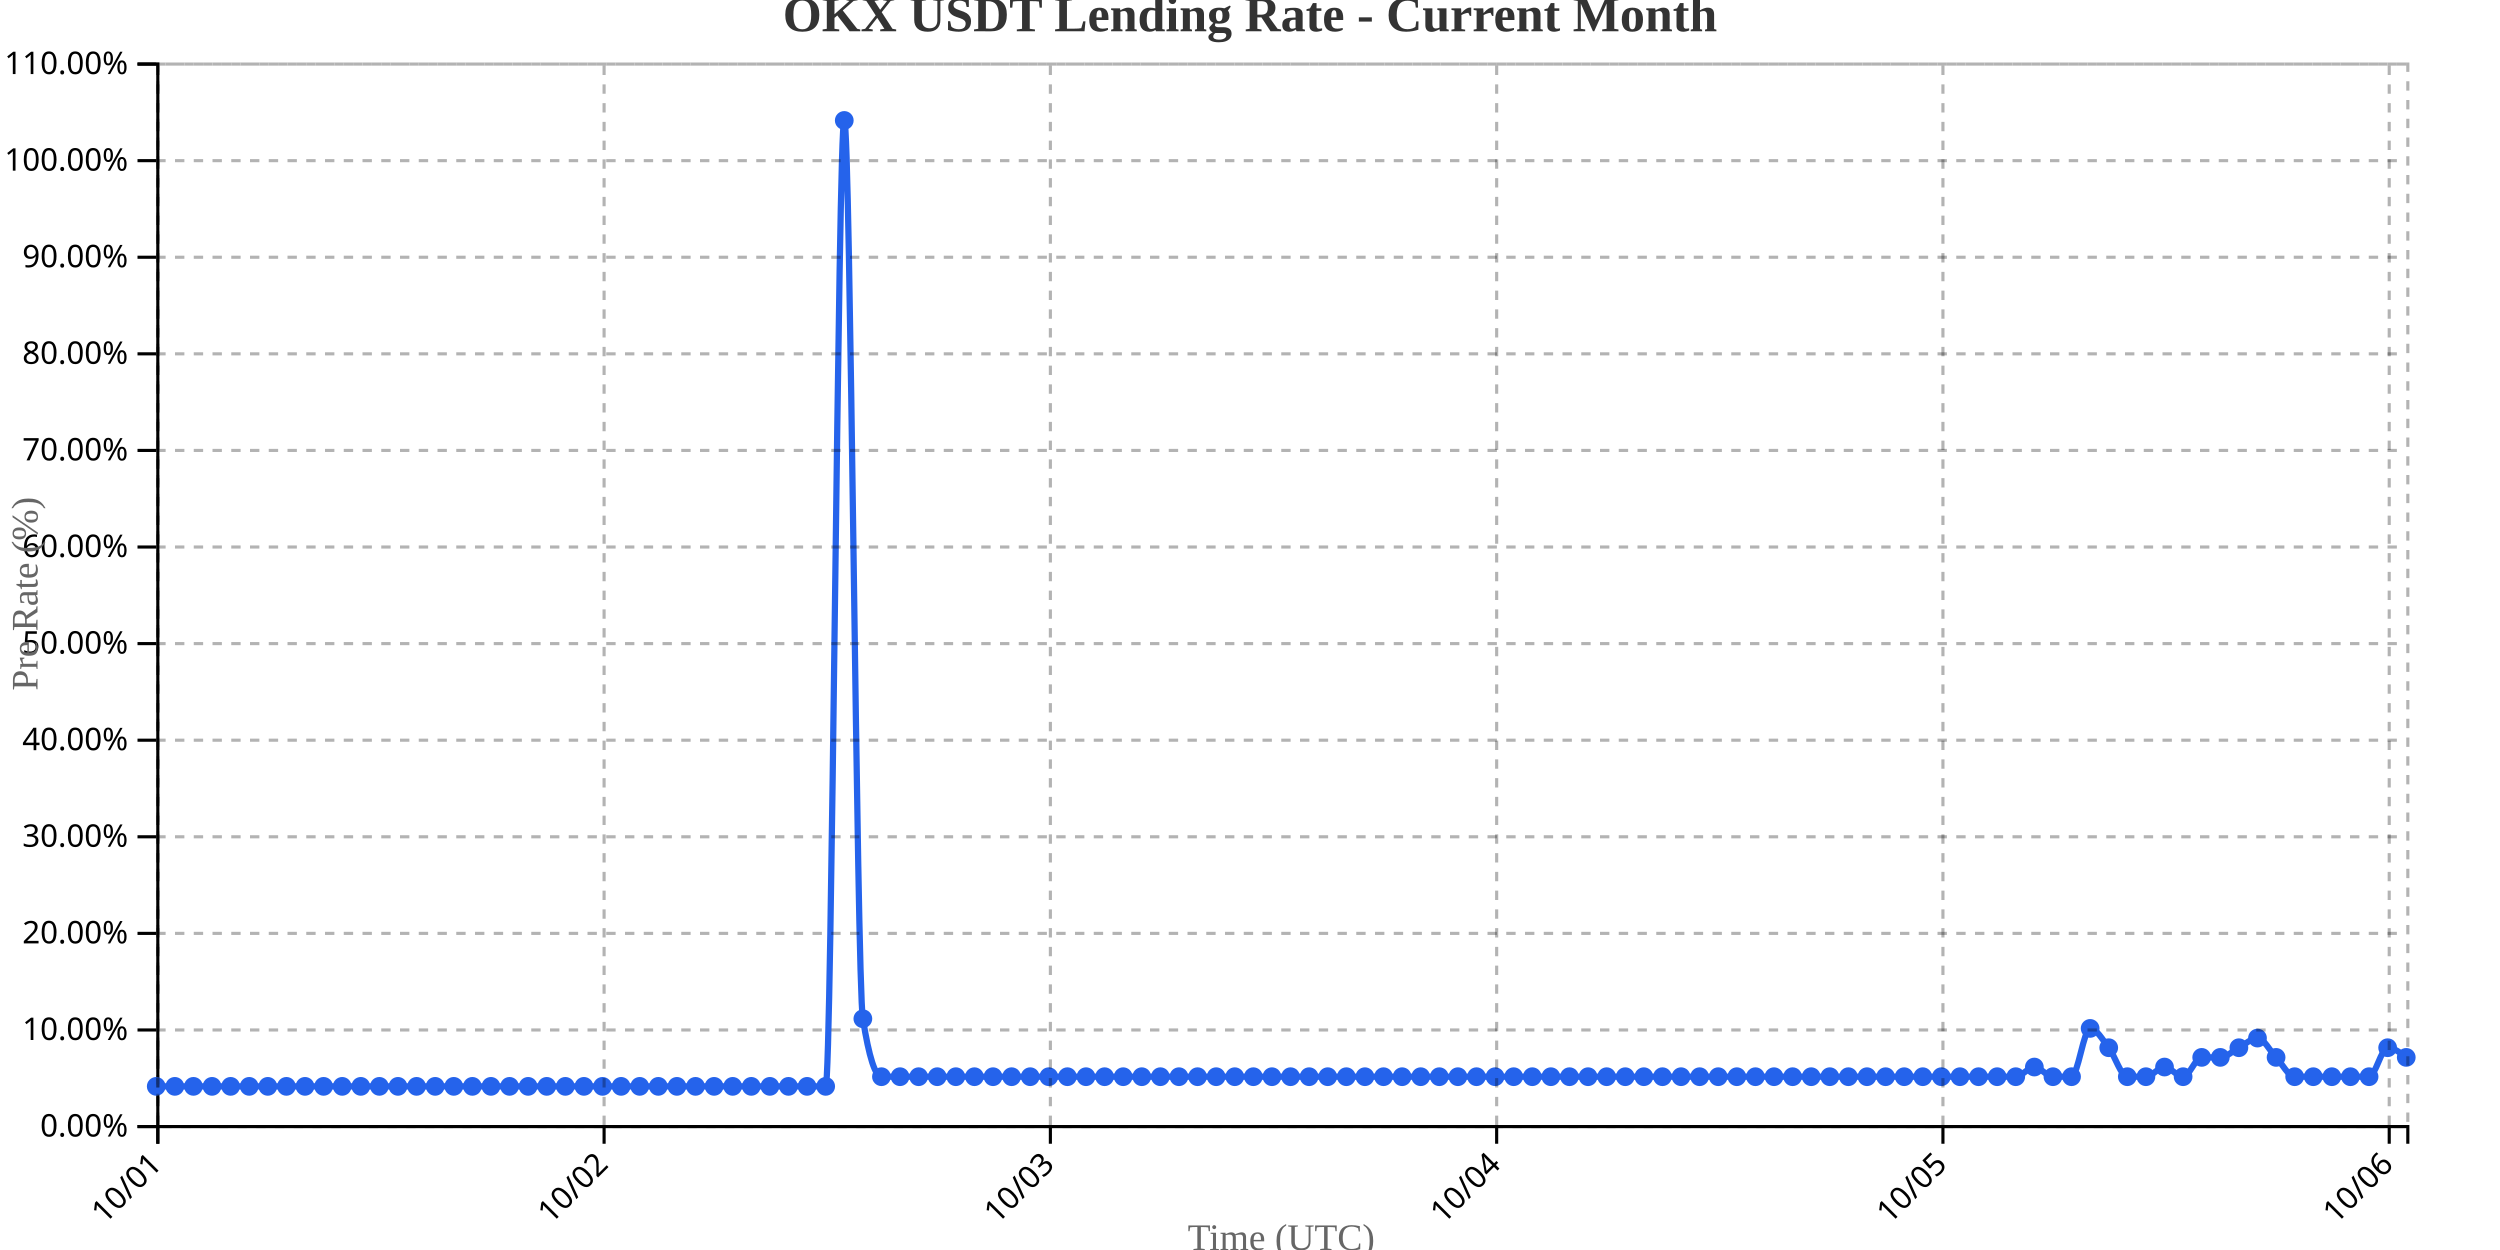
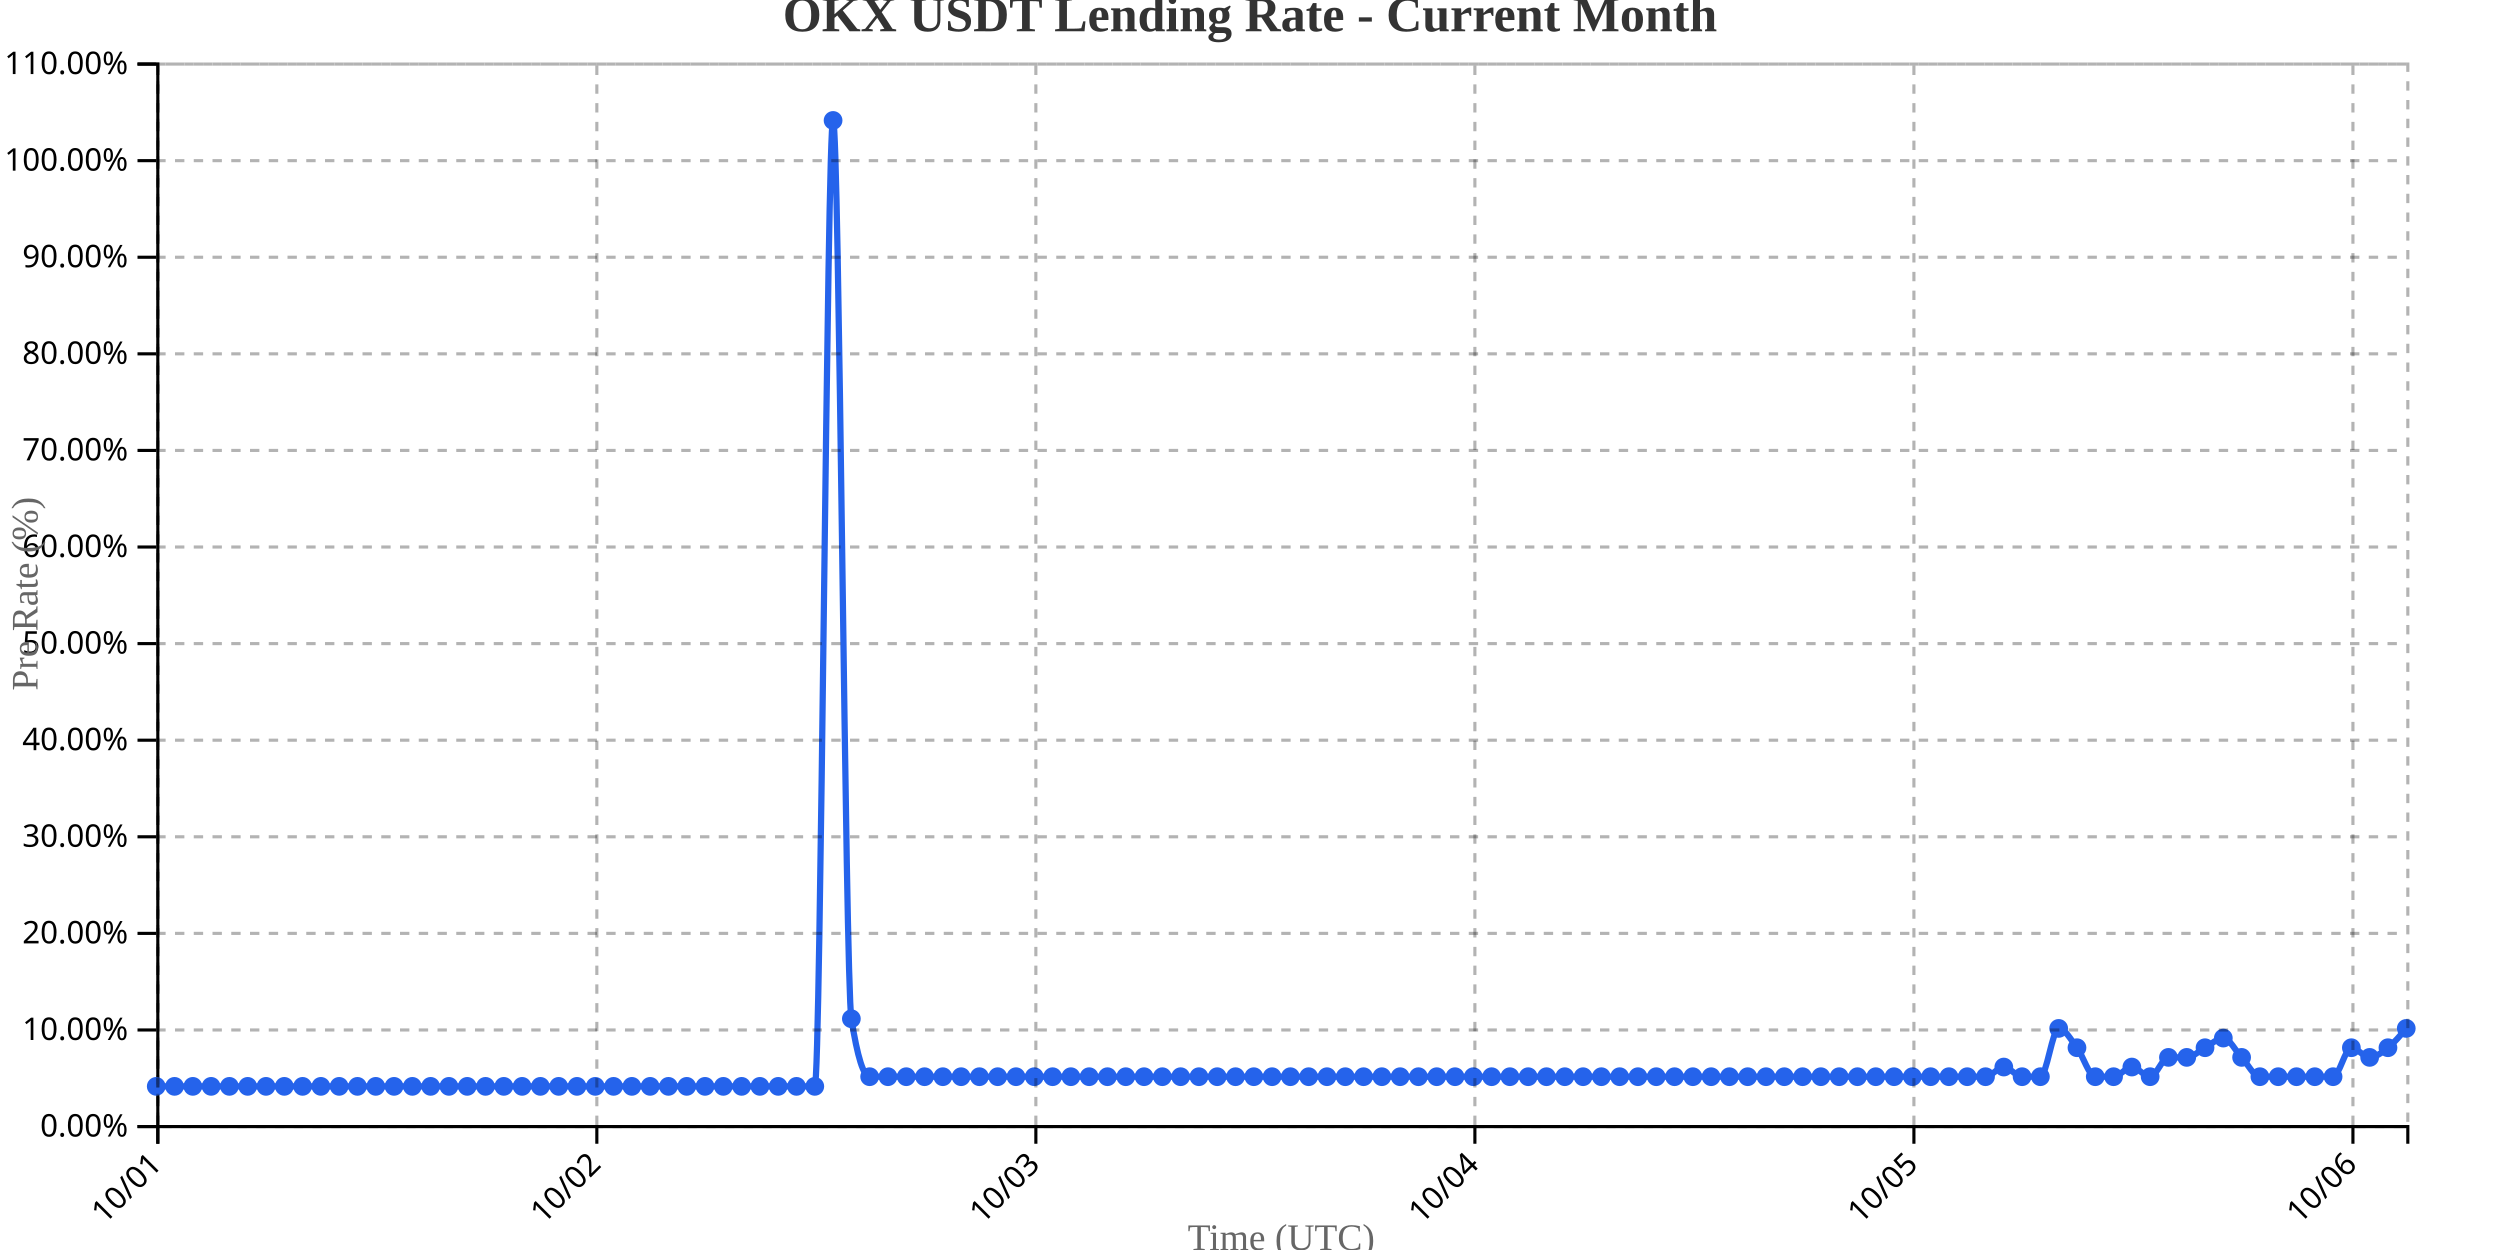
<svg xmlns="http://www.w3.org/2000/svg" width="800" height="400">
  <g transform="translate(50,20)">
    <g transform="translate(0,340)" fill="none" font-size="10" font-family="sans-serif" text-anchor="middle">
      <path class="domain" stroke="currentColor" d="M0.5,6V0.5H720.5V6" />
      <g class="tick" opacity="1" transform="translate(0.5,0)">
        <line stroke="currentColor" y2="6" />
        <text fill="currentColor" y="9" dy=".15em" style="text-anchor: end;" dx="-.8em" transform="rotate(-45)">10/01</text>
      </g>
-       <g class="tick" opacity="1" transform="translate(143.3099,0)">
+       <g class="tick" opacity="1" transform="translate(140.9878,0)">
        <line stroke="currentColor" y2="6" />
        <text fill="currentColor" y="9" dy=".15em" style="text-anchor: end;" dx="-.8em" transform="rotate(-45)">10/02</text>
      </g>
-       <g class="tick" opacity="1" transform="translate(286.1198,0)">
+       <g class="tick" opacity="1" transform="translate(281.4756,0)">
        <line stroke="currentColor" y2="6" />
        <text fill="currentColor" y="9" dy=".15em" style="text-anchor: end;" dx="-.8em" transform="rotate(-45)">10/03</text>
      </g>
-       <g class="tick" opacity="1" transform="translate(428.9298,0)">
+       <g class="tick" opacity="1" transform="translate(421.9634,0)">
        <line stroke="currentColor" y2="6" />
        <text fill="currentColor" y="9" dy=".15em" style="text-anchor: end;" dx="-.8em" transform="rotate(-45)">10/04</text>
      </g>
-       <g class="tick" opacity="1" transform="translate(571.7397,0)">
+       <g class="tick" opacity="1" transform="translate(562.4512,0)">
        <line stroke="currentColor" y2="6" />
        <text fill="currentColor" y="9" dy=".15em" style="text-anchor: end;" dx="-.8em" transform="rotate(-45)">10/05</text>
      </g>
-       <g class="tick" opacity="1" transform="translate(714.5496,0)">
+       <g class="tick" opacity="1" transform="translate(702.939,0)">
        <line stroke="currentColor" y2="6" />
        <text fill="currentColor" y="9" dy=".15em" style="text-anchor: end;" dx="-.8em" transform="rotate(-45)">10/06</text>
      </g>
    </g>
    <g fill="none" font-size="10" font-family="sans-serif" text-anchor="end">
      <path class="domain" stroke="currentColor" d="M-6,340.5H0.5V0.5H-6" />
      <g class="tick" opacity="1" transform="translate(0,340.5)">
        <line stroke="currentColor" x2="-6" />
        <text fill="currentColor" x="-9" dy="0.32em">0.00%</text>
      </g>
      <g class="tick" opacity="1" transform="translate(0,309.5909)">
        <line stroke="currentColor" x2="-6" />
        <text fill="currentColor" x="-9" dy="0.32em">10.00%</text>
      </g>
      <g class="tick" opacity="1" transform="translate(0,278.6818)">
        <line stroke="currentColor" x2="-6" />
        <text fill="currentColor" x="-9" dy="0.32em">20.00%</text>
      </g>
      <g class="tick" opacity="1" transform="translate(0,247.7727)">
        <line stroke="currentColor" x2="-6" />
        <text fill="currentColor" x="-9" dy="0.32em">30.00%</text>
      </g>
      <g class="tick" opacity="1" transform="translate(0,216.8636)">
        <line stroke="currentColor" x2="-6" />
        <text fill="currentColor" x="-9" dy="0.32em">40.00%</text>
      </g>
      <g class="tick" opacity="1" transform="translate(0,185.9545)">
        <line stroke="currentColor" x2="-6" />
        <text fill="currentColor" x="-9" dy="0.32em">50.00%</text>
      </g>
      <g class="tick" opacity="1" transform="translate(0,155.0455)">
        <line stroke="currentColor" x2="-6" />
        <text fill="currentColor" x="-9" dy="0.32em">60.00%</text>
      </g>
      <g class="tick" opacity="1" transform="translate(0,124.1364)">
        <line stroke="currentColor" x2="-6" />
        <text fill="currentColor" x="-9" dy="0.32em">70.00%</text>
      </g>
      <g class="tick" opacity="1" transform="translate(0,93.22727)">
        <line stroke="currentColor" x2="-6" />
        <text fill="currentColor" x="-9" dy="0.32em">80.00%</text>
      </g>
      <g class="tick" opacity="1" transform="translate(0,62.31818)">
        <line stroke="currentColor" x2="-6" />
        <text fill="currentColor" x="-9" dy="0.32em">90.00%</text>
      </g>
      <g class="tick" opacity="1" transform="translate(0,31.40909)">
        <line stroke="currentColor" x2="-6" />
        <text fill="currentColor" x="-9" dy="0.32em">100.00%</text>
      </g>
      <g class="tick" opacity="1" transform="translate(0,0.5)">
        <line stroke="currentColor" x2="-6" />
        <text fill="currentColor" x="-9" dy="0.32em">110.00%</text>
      </g>
    </g>
    <text transform="rotate(-90)" y="-50" x="-170" dy="1em" style="text-anchor: middle; font-size: 12px; fill: #666;">Pre Rate (%)</text>
    <text transform="translate(360, 380)" style="text-anchor: middle; font-size: 12px; fill: #666;">Time (UTC)</text>
-     <path fill="none" stroke="#2563eb" stroke-width="2" d="M0,327.636C1.983,327.636,3.967,327.636,5.95,327.636C7.934,327.636,9.917,327.636,11.901,327.636C13.884,327.636,15.868,327.636,17.851,327.636C19.835,327.636,21.818,327.636,23.802,327.636C25.785,327.636,27.769,327.636,29.752,327.636C31.736,327.636,33.719,327.636,35.702,327.636C37.686,327.636,39.669,327.636,41.653,327.636C43.636,327.636,45.62,327.636,47.603,327.636C49.587,327.636,51.57,327.636,53.554,327.636C55.537,327.636,57.521,327.636,59.504,327.636C61.488,327.636,63.471,327.636,65.455,327.636C67.438,327.636,69.421,327.636,71.405,327.636C73.388,327.636,75.372,327.636,77.355,327.636C79.339,327.636,81.322,327.636,83.306,327.636C85.289,327.636,87.273,327.636,89.256,327.636C91.24,327.636,93.223,327.636,95.207,327.636C97.19,327.636,99.174,327.636,101.157,327.636C103.14,327.636,105.124,327.636,107.107,327.636C109.091,327.636,111.074,327.636,113.058,327.636C115.041,327.636,117.025,327.636,119.008,327.636C120.992,327.636,122.975,327.636,124.959,327.636C126.942,327.636,128.926,327.636,130.909,327.636C132.893,327.636,134.876,327.636,136.86,327.636C138.843,327.636,140.826,327.636,142.81,327.636C144.793,327.636,146.777,327.636,148.76,327.636C150.744,327.636,152.727,327.636,154.711,327.636C156.694,327.636,158.678,327.636,160.661,327.636C162.645,327.636,164.628,327.636,166.612,327.636C168.595,327.636,170.579,327.636,172.562,327.636C174.545,327.636,176.529,327.636,178.512,327.636C180.496,327.636,182.479,327.636,184.463,327.636C186.446,327.636,188.43,327.636,190.413,327.636C192.397,327.636,194.38,327.636,196.364,327.636C198.347,327.636,200.331,327.636,202.314,327.636C204.298,327.636,206.281,327.636,208.264,327.636C210.248,327.636,212.231,327.636,214.215,327.636C216.198,327.636,218.182,18.545,220.165,18.545C222.149,18.545,224.132,293.636,226.116,306C228.099,318.364,230.083,324.545,232.066,324.545C234.05,324.545,236.033,324.545,238.017,324.545C240,324.545,241.983,324.545,243.967,324.545C245.95,324.545,247.934,324.545,249.917,324.545C251.901,324.545,253.884,324.545,255.868,324.545C257.851,324.545,259.835,324.545,261.818,324.545C263.802,324.545,265.785,324.545,267.769,324.545C269.752,324.545,271.736,324.545,273.719,324.545C275.702,324.545,277.686,324.545,279.669,324.545C281.653,324.545,283.636,324.545,285.62,324.545C287.603,324.545,289.587,324.545,291.57,324.545C293.554,324.545,295.537,324.545,297.521,324.545C299.504,324.545,301.488,324.545,303.471,324.545C305.455,324.545,307.438,324.545,309.421,324.545C311.405,324.545,313.388,324.545,315.372,324.545C317.355,324.545,319.339,324.545,321.322,324.545C323.306,324.545,325.289,324.545,327.273,324.545C329.256,324.545,331.24,324.545,333.223,324.545C335.207,324.545,337.19,324.545,339.174,324.545C341.157,324.545,343.14,324.545,345.124,324.545C347.107,324.545,349.091,324.545,351.074,324.545C353.058,324.545,355.041,324.545,357.025,324.545C359.008,324.545,360.992,324.545,362.975,324.545C364.959,324.545,366.942,324.545,368.926,324.545C370.909,324.545,372.893,324.545,374.876,324.545C376.86,324.545,378.843,324.545,380.826,324.545C382.81,324.545,384.793,324.545,386.777,324.545C388.76,324.545,390.744,324.545,392.727,324.545C394.711,324.545,396.694,324.545,398.678,324.545C400.661,324.545,402.645,324.545,404.628,324.545C406.612,324.545,408.595,324.545,410.579,324.545C412.562,324.545,414.545,324.545,416.529,324.545C418.512,324.545,420.496,324.545,422.479,324.545C424.463,324.545,426.446,324.545,428.43,324.545C430.413,324.545,432.397,324.545,434.38,324.545C436.364,324.545,438.347,324.545,440.331,324.545C442.314,324.545,444.298,324.545,446.281,324.545C448.264,324.545,450.248,324.545,452.231,324.545C454.215,324.545,456.198,324.545,458.182,324.545C460.165,324.545,462.149,324.545,464.132,324.545C466.116,324.545,468.099,324.545,470.083,324.545C472.066,324.545,474.05,324.545,476.033,324.545C478.017,324.545,480,324.545,481.983,324.545C483.967,324.545,485.95,324.545,487.934,324.545C489.917,324.545,491.901,324.545,493.884,324.545C495.868,324.545,497.851,324.545,499.835,324.545C501.818,324.545,503.802,324.545,505.785,324.545C507.769,324.545,509.752,324.545,511.736,324.545C513.719,324.545,515.702,324.545,517.686,324.545C519.669,324.545,521.653,324.545,523.636,324.545C525.62,324.545,527.603,324.545,529.587,324.545C531.57,324.545,533.554,324.545,535.537,324.545C537.521,324.545,539.504,324.545,541.488,324.545C543.471,324.545,545.455,324.545,547.438,324.545C549.421,324.545,551.405,324.545,553.388,324.545C555.372,324.545,557.355,324.545,559.339,324.545C561.322,324.545,563.306,324.545,565.289,324.545C567.273,324.545,569.256,324.545,571.24,324.545C573.223,324.545,575.207,324.545,577.19,324.545C579.174,324.545,581.157,324.545,583.14,324.545C585.124,324.545,587.107,324.545,589.091,324.545C591.074,324.545,593.058,324.545,595.041,324.545C597.025,324.545,599.008,321.455,600.992,321.455C602.975,321.455,604.959,324.545,606.942,324.545C608.926,324.545,610.909,324.545,612.893,324.545C614.876,324.545,616.86,309.091,618.843,309.091C620.826,309.091,622.81,312.697,624.793,315.273C626.777,317.848,628.76,324.545,630.744,324.545C632.727,324.545,634.711,324.545,636.694,324.545C638.678,324.545,640.661,321.455,642.645,321.455C644.628,321.455,646.612,324.545,648.595,324.545C650.579,324.545,652.562,318.364,654.545,318.364C656.529,318.364,658.512,318.364,660.496,318.364C662.479,318.364,664.463,316.303,666.446,315.273C668.43,314.242,670.413,312.182,672.397,312.182C674.38,312.182,676.364,316.303,678.347,318.364C680.331,320.424,682.314,324.545,684.298,324.545C686.281,324.545,688.264,324.545,690.248,324.545C692.231,324.545,694.215,324.545,696.198,324.545C698.182,324.545,700.165,324.545,702.149,324.545C704.132,324.545,706.116,324.545,708.099,324.545C710.083,324.545,712.066,315.273,714.05,315.273C716.033,315.273,718.017,316.818,720,318.364" />
+     <path fill="none" stroke="#2563eb" stroke-width="2" d="M0,327.636C1.951,327.636,3.902,327.636,5.854,327.636C7.805,327.636,9.756,327.636,11.707,327.636C13.659,327.636,15.61,327.636,17.561,327.636C19.512,327.636,21.463,327.636,23.415,327.636C25.366,327.636,27.317,327.636,29.268,327.636C31.22,327.636,33.171,327.636,35.122,327.636C37.073,327.636,39.024,327.636,40.976,327.636C42.927,327.636,44.878,327.636,46.829,327.636C48.78,327.636,50.732,327.636,52.683,327.636C54.634,327.636,56.585,327.636,58.537,327.636C60.488,327.636,62.439,327.636,64.39,327.636C66.341,327.636,68.293,327.636,70.244,327.636C72.195,327.636,74.146,327.636,76.098,327.636C78.049,327.636,80,327.636,81.951,327.636C83.902,327.636,85.854,327.636,87.805,327.636C89.756,327.636,91.707,327.636,93.659,327.636C95.61,327.636,97.561,327.636,99.512,327.636C101.463,327.636,103.415,327.636,105.366,327.636C107.317,327.636,109.268,327.636,111.22,327.636C113.171,327.636,115.122,327.636,117.073,327.636C119.024,327.636,120.976,327.636,122.927,327.636C124.878,327.636,126.829,327.636,128.78,327.636C130.732,327.636,132.683,327.636,134.634,327.636C136.585,327.636,138.537,327.636,140.488,327.636C142.439,327.636,144.39,327.636,146.341,327.636C148.293,327.636,150.244,327.636,152.195,327.636C154.146,327.636,156.098,327.636,158.049,327.636C160,327.636,161.951,327.636,163.902,327.636C165.854,327.636,167.805,327.636,169.756,327.636C171.707,327.636,173.659,327.636,175.61,327.636C177.561,327.636,179.512,327.636,181.463,327.636C183.415,327.636,185.366,327.636,187.317,327.636C189.268,327.636,191.22,327.636,193.171,327.636C195.122,327.636,197.073,327.636,199.024,327.636C200.976,327.636,202.927,327.636,204.878,327.636C206.829,327.636,208.78,327.636,210.732,327.636C212.683,327.636,214.634,18.545,216.585,18.545C218.537,18.545,220.488,293.636,222.439,306C224.39,318.364,226.341,324.545,228.293,324.545C230.244,324.545,232.195,324.545,234.146,324.545C236.098,324.545,238.049,324.545,240,324.545C241.951,324.545,243.902,324.545,245.854,324.545C247.805,324.545,249.756,324.545,251.707,324.545C253.659,324.545,255.61,324.545,257.561,324.545C259.512,324.545,261.463,324.545,263.415,324.545C265.366,324.545,267.317,324.545,269.268,324.545C271.22,324.545,273.171,324.545,275.122,324.545C277.073,324.545,279.024,324.545,280.976,324.545C282.927,324.545,284.878,324.545,286.829,324.545C288.78,324.545,290.732,324.545,292.683,324.545C294.634,324.545,296.585,324.545,298.537,324.545C300.488,324.545,302.439,324.545,304.39,324.545C306.341,324.545,308.293,324.545,310.244,324.545C312.195,324.545,314.146,324.545,316.098,324.545C318.049,324.545,320,324.545,321.951,324.545C323.902,324.545,325.854,324.545,327.805,324.545C329.756,324.545,331.707,324.545,333.659,324.545C335.61,324.545,337.561,324.545,339.512,324.545C341.463,324.545,343.415,324.545,345.366,324.545C347.317,324.545,349.268,324.545,351.22,324.545C353.171,324.545,355.122,324.545,357.073,324.545C359.024,324.545,360.976,324.545,362.927,324.545C364.878,324.545,366.829,324.545,368.78,324.545C370.732,324.545,372.683,324.545,374.634,324.545C376.585,324.545,378.537,324.545,380.488,324.545C382.439,324.545,384.39,324.545,386.341,324.545C388.293,324.545,390.244,324.545,392.195,324.545C394.146,324.545,396.098,324.545,398.049,324.545C400,324.545,401.951,324.545,403.902,324.545C405.854,324.545,407.805,324.545,409.756,324.545C411.707,324.545,413.659,324.545,415.61,324.545C417.561,324.545,419.512,324.545,421.463,324.545C423.415,324.545,425.366,324.545,427.317,324.545C429.268,324.545,431.22,324.545,433.171,324.545C435.122,324.545,437.073,324.545,439.024,324.545C440.976,324.545,442.927,324.545,444.878,324.545C446.829,324.545,448.78,324.545,450.732,324.545C452.683,324.545,454.634,324.545,456.585,324.545C458.537,324.545,460.488,324.545,462.439,324.545C464.39,324.545,466.341,324.545,468.293,324.545C470.244,324.545,472.195,324.545,474.146,324.545C476.098,324.545,478.049,324.545,480,324.545C481.951,324.545,483.902,324.545,485.854,324.545C487.805,324.545,489.756,324.545,491.707,324.545C493.659,324.545,495.61,324.545,497.561,324.545C499.512,324.545,501.463,324.545,503.415,324.545C505.366,324.545,507.317,324.545,509.268,324.545C511.22,324.545,513.171,324.545,515.122,324.545C517.073,324.545,519.024,324.545,520.976,324.545C522.927,324.545,524.878,324.545,526.829,324.545C528.78,324.545,530.732,324.545,532.683,324.545C534.634,324.545,536.585,324.545,538.537,324.545C540.488,324.545,542.439,324.545,544.39,324.545C546.341,324.545,548.293,324.545,550.244,324.545C552.195,324.545,554.146,324.545,556.098,324.545C558.049,324.545,560,324.545,561.951,324.545C563.902,324.545,565.854,324.545,567.805,324.545C569.756,324.545,571.707,324.545,573.659,324.545C575.61,324.545,577.561,324.545,579.512,324.545C581.463,324.545,583.415,324.545,585.366,324.545C587.317,324.545,589.268,321.455,591.22,321.455C593.171,321.455,595.122,324.545,597.073,324.545C599.024,324.545,600.976,324.545,602.927,324.545C604.878,324.545,606.829,309.091,608.78,309.091C610.732,309.091,612.683,312.697,614.634,315.273C616.585,317.848,618.537,324.545,620.488,324.545C622.439,324.545,624.39,324.545,626.341,324.545C628.293,324.545,630.244,321.455,632.195,321.455C634.146,321.455,636.098,324.545,638.049,324.545C640,324.545,641.951,318.364,643.902,318.364C645.854,318.364,647.805,318.364,649.756,318.364C651.707,318.364,653.659,316.303,655.61,315.273C657.561,314.242,659.512,312.182,661.463,312.182C663.415,312.182,665.366,316.303,667.317,318.364C669.268,320.424,671.22,324.545,673.171,324.545C675.122,324.545,677.073,324.545,679.024,324.545C680.976,324.545,682.927,324.545,684.878,324.545C686.829,324.545,688.78,324.545,690.732,324.545C692.683,324.545,694.634,324.545,696.585,324.545C698.537,324.545,700.488,315.273,702.439,315.273C704.39,315.273,706.341,318.364,708.293,318.364C710.244,318.364,712.195,316.818,714.146,315.273C716.098,313.727,718.049,311.409,720,309.091" />
    <circle class="dot" cx="0" cy="327.636" r="3" fill="#2563eb" />
-     <circle class="dot" cx="5.95" cy="327.636" r="3" fill="#2563eb" />
-     <circle class="dot" cx="11.901" cy="327.636" r="3" fill="#2563eb" />
-     <circle class="dot" cx="17.851" cy="327.636" r="3" fill="#2563eb" />
-     <circle class="dot" cx="23.802" cy="327.636" r="3" fill="#2563eb" />
-     <circle class="dot" cx="29.752" cy="327.636" r="3" fill="#2563eb" />
-     <circle class="dot" cx="35.702" cy="327.636" r="3" fill="#2563eb" />
-     <circle class="dot" cx="41.653" cy="327.636" r="3" fill="#2563eb" />
-     <circle class="dot" cx="47.603" cy="327.636" r="3" fill="#2563eb" />
-     <circle class="dot" cx="53.554" cy="327.636" r="3" fill="#2563eb" />
-     <circle class="dot" cx="59.504" cy="327.636" r="3" fill="#2563eb" />
-     <circle class="dot" cx="65.455" cy="327.636" r="3" fill="#2563eb" />
-     <circle class="dot" cx="71.405" cy="327.636" r="3" fill="#2563eb" />
-     <circle class="dot" cx="77.355" cy="327.636" r="3" fill="#2563eb" />
-     <circle class="dot" cx="83.306" cy="327.636" r="3" fill="#2563eb" />
-     <circle class="dot" cx="89.256" cy="327.636" r="3" fill="#2563eb" />
-     <circle class="dot" cx="95.207" cy="327.636" r="3" fill="#2563eb" />
-     <circle class="dot" cx="101.157" cy="327.636" r="3" fill="#2563eb" />
-     <circle class="dot" cx="107.107" cy="327.636" r="3" fill="#2563eb" />
-     <circle class="dot" cx="113.058" cy="327.636" r="3" fill="#2563eb" />
-     <circle class="dot" cx="119.008" cy="327.636" r="3" fill="#2563eb" />
-     <circle class="dot" cx="124.959" cy="327.636" r="3" fill="#2563eb" />
-     <circle class="dot" cx="130.909" cy="327.636" r="3" fill="#2563eb" />
-     <circle class="dot" cx="136.86" cy="327.636" r="3" fill="#2563eb" />
-     <circle class="dot" cx="142.81" cy="327.636" r="3" fill="#2563eb" />
-     <circle class="dot" cx="148.76" cy="327.636" r="3" fill="#2563eb" />
-     <circle class="dot" cx="154.711" cy="327.636" r="3" fill="#2563eb" />
-     <circle class="dot" cx="160.661" cy="327.636" r="3" fill="#2563eb" />
-     <circle class="dot" cx="166.612" cy="327.636" r="3" fill="#2563eb" />
-     <circle class="dot" cx="172.562" cy="327.636" r="3" fill="#2563eb" />
-     <circle class="dot" cx="178.512" cy="327.636" r="3" fill="#2563eb" />
-     <circle class="dot" cx="184.463" cy="327.636" r="3" fill="#2563eb" />
-     <circle class="dot" cx="190.413" cy="327.636" r="3" fill="#2563eb" />
-     <circle class="dot" cx="196.364" cy="327.636" r="3" fill="#2563eb" />
-     <circle class="dot" cx="202.314" cy="327.636" r="3" fill="#2563eb" />
-     <circle class="dot" cx="208.264" cy="327.636" r="3" fill="#2563eb" />
-     <circle class="dot" cx="214.215" cy="327.636" r="3" fill="#2563eb" />
-     <circle class="dot" cx="220.165" cy="18.545" r="3" fill="#2563eb" />
-     <circle class="dot" cx="226.116" cy="306" r="3" fill="#2563eb" />
-     <circle class="dot" cx="232.066" cy="324.545" r="3" fill="#2563eb" />
-     <circle class="dot" cx="238.017" cy="324.545" r="3" fill="#2563eb" />
-     <circle class="dot" cx="243.967" cy="324.545" r="3" fill="#2563eb" />
-     <circle class="dot" cx="249.917" cy="324.545" r="3" fill="#2563eb" />
-     <circle class="dot" cx="255.868" cy="324.545" r="3" fill="#2563eb" />
-     <circle class="dot" cx="261.818" cy="324.545" r="3" fill="#2563eb" />
-     <circle class="dot" cx="267.769" cy="324.545" r="3" fill="#2563eb" />
-     <circle class="dot" cx="273.719" cy="324.545" r="3" fill="#2563eb" />
-     <circle class="dot" cx="279.669" cy="324.545" r="3" fill="#2563eb" />
-     <circle class="dot" cx="285.62" cy="324.545" r="3" fill="#2563eb" />
-     <circle class="dot" cx="291.57" cy="324.545" r="3" fill="#2563eb" />
-     <circle class="dot" cx="297.521" cy="324.545" r="3" fill="#2563eb" />
-     <circle class="dot" cx="303.471" cy="324.545" r="3" fill="#2563eb" />
-     <circle class="dot" cx="309.421" cy="324.545" r="3" fill="#2563eb" />
-     <circle class="dot" cx="315.372" cy="324.545" r="3" fill="#2563eb" />
-     <circle class="dot" cx="321.322" cy="324.545" r="3" fill="#2563eb" />
-     <circle class="dot" cx="327.273" cy="324.545" r="3" fill="#2563eb" />
-     <circle class="dot" cx="333.223" cy="324.545" r="3" fill="#2563eb" />
-     <circle class="dot" cx="339.174" cy="324.545" r="3" fill="#2563eb" />
-     <circle class="dot" cx="345.124" cy="324.545" r="3" fill="#2563eb" />
-     <circle class="dot" cx="351.074" cy="324.545" r="3" fill="#2563eb" />
-     <circle class="dot" cx="357.025" cy="324.545" r="3" fill="#2563eb" />
-     <circle class="dot" cx="362.975" cy="324.545" r="3" fill="#2563eb" />
-     <circle class="dot" cx="368.926" cy="324.545" r="3" fill="#2563eb" />
-     <circle class="dot" cx="374.876" cy="324.545" r="3" fill="#2563eb" />
-     <circle class="dot" cx="380.826" cy="324.545" r="3" fill="#2563eb" />
-     <circle class="dot" cx="386.777" cy="324.545" r="3" fill="#2563eb" />
-     <circle class="dot" cx="392.727" cy="324.545" r="3" fill="#2563eb" />
-     <circle class="dot" cx="398.678" cy="324.545" r="3" fill="#2563eb" />
-     <circle class="dot" cx="404.628" cy="324.545" r="3" fill="#2563eb" />
-     <circle class="dot" cx="410.579" cy="324.545" r="3" fill="#2563eb" />
-     <circle class="dot" cx="416.529" cy="324.545" r="3" fill="#2563eb" />
-     <circle class="dot" cx="422.479" cy="324.545" r="3" fill="#2563eb" />
-     <circle class="dot" cx="428.43" cy="324.545" r="3" fill="#2563eb" />
-     <circle class="dot" cx="434.38" cy="324.545" r="3" fill="#2563eb" />
-     <circle class="dot" cx="440.331" cy="324.545" r="3" fill="#2563eb" />
-     <circle class="dot" cx="446.281" cy="324.545" r="3" fill="#2563eb" />
-     <circle class="dot" cx="452.231" cy="324.545" r="3" fill="#2563eb" />
-     <circle class="dot" cx="458.182" cy="324.545" r="3" fill="#2563eb" />
-     <circle class="dot" cx="464.132" cy="324.545" r="3" fill="#2563eb" />
-     <circle class="dot" cx="470.083" cy="324.545" r="3" fill="#2563eb" />
-     <circle class="dot" cx="476.033" cy="324.545" r="3" fill="#2563eb" />
-     <circle class="dot" cx="481.983" cy="324.545" r="3" fill="#2563eb" />
-     <circle class="dot" cx="487.934" cy="324.545" r="3" fill="#2563eb" />
-     <circle class="dot" cx="493.884" cy="324.545" r="3" fill="#2563eb" />
-     <circle class="dot" cx="499.835" cy="324.545" r="3" fill="#2563eb" />
-     <circle class="dot" cx="505.785" cy="324.545" r="3" fill="#2563eb" />
-     <circle class="dot" cx="511.736" cy="324.545" r="3" fill="#2563eb" />
-     <circle class="dot" cx="517.686" cy="324.545" r="3" fill="#2563eb" />
-     <circle class="dot" cx="523.636" cy="324.545" r="3" fill="#2563eb" />
-     <circle class="dot" cx="529.587" cy="324.545" r="3" fill="#2563eb" />
-     <circle class="dot" cx="535.537" cy="324.545" r="3" fill="#2563eb" />
-     <circle class="dot" cx="541.488" cy="324.545" r="3" fill="#2563eb" />
-     <circle class="dot" cx="547.438" cy="324.545" r="3" fill="#2563eb" />
-     <circle class="dot" cx="553.388" cy="324.545" r="3" fill="#2563eb" />
-     <circle class="dot" cx="559.339" cy="324.545" r="3" fill="#2563eb" />
-     <circle class="dot" cx="565.289" cy="324.545" r="3" fill="#2563eb" />
-     <circle class="dot" cx="571.24" cy="324.545" r="3" fill="#2563eb" />
-     <circle class="dot" cx="577.19" cy="324.545" r="3" fill="#2563eb" />
-     <circle class="dot" cx="583.14" cy="324.545" r="3" fill="#2563eb" />
-     <circle class="dot" cx="589.091" cy="324.545" r="3" fill="#2563eb" />
-     <circle class="dot" cx="595.041" cy="324.545" r="3" fill="#2563eb" />
-     <circle class="dot" cx="600.992" cy="321.455" r="3" fill="#2563eb" />
-     <circle class="dot" cx="606.942" cy="324.545" r="3" fill="#2563eb" />
-     <circle class="dot" cx="612.893" cy="324.545" r="3" fill="#2563eb" />
-     <circle class="dot" cx="618.843" cy="309.091" r="3" fill="#2563eb" />
-     <circle class="dot" cx="624.793" cy="315.273" r="3" fill="#2563eb" />
-     <circle class="dot" cx="630.744" cy="324.545" r="3" fill="#2563eb" />
-     <circle class="dot" cx="636.694" cy="324.545" r="3" fill="#2563eb" />
-     <circle class="dot" cx="642.645" cy="321.455" r="3" fill="#2563eb" />
-     <circle class="dot" cx="648.595" cy="324.545" r="3" fill="#2563eb" />
-     <circle class="dot" cx="654.545" cy="318.364" r="3" fill="#2563eb" />
-     <circle class="dot" cx="660.496" cy="318.364" r="3" fill="#2563eb" />
-     <circle class="dot" cx="666.446" cy="315.273" r="3" fill="#2563eb" />
-     <circle class="dot" cx="672.397" cy="312.182" r="3" fill="#2563eb" />
-     <circle class="dot" cx="678.347" cy="318.364" r="3" fill="#2563eb" />
-     <circle class="dot" cx="684.298" cy="324.545" r="3" fill="#2563eb" />
-     <circle class="dot" cx="690.248" cy="324.545" r="3" fill="#2563eb" />
-     <circle class="dot" cx="696.198" cy="324.545" r="3" fill="#2563eb" />
-     <circle class="dot" cx="702.149" cy="324.545" r="3" fill="#2563eb" />
-     <circle class="dot" cx="708.099" cy="324.545" r="3" fill="#2563eb" />
-     <circle class="dot" cx="714.05" cy="315.273" r="3" fill="#2563eb" />
-     <circle class="dot" cx="720" cy="318.364" r="3" fill="#2563eb" />
+     <circle class="dot" cx="5.854" cy="327.636" r="3" fill="#2563eb" />
+     <circle class="dot" cx="11.707" cy="327.636" r="3" fill="#2563eb" />
+     <circle class="dot" cx="17.561" cy="327.636" r="3" fill="#2563eb" />
+     <circle class="dot" cx="23.415" cy="327.636" r="3" fill="#2563eb" />
+     <circle class="dot" cx="29.268" cy="327.636" r="3" fill="#2563eb" />
+     <circle class="dot" cx="35.122" cy="327.636" r="3" fill="#2563eb" />
+     <circle class="dot" cx="40.976" cy="327.636" r="3" fill="#2563eb" />
+     <circle class="dot" cx="46.829" cy="327.636" r="3" fill="#2563eb" />
+     <circle class="dot" cx="52.683" cy="327.636" r="3" fill="#2563eb" />
+     <circle class="dot" cx="58.537" cy="327.636" r="3" fill="#2563eb" />
+     <circle class="dot" cx="64.39" cy="327.636" r="3" fill="#2563eb" />
+     <circle class="dot" cx="70.244" cy="327.636" r="3" fill="#2563eb" />
+     <circle class="dot" cx="76.098" cy="327.636" r="3" fill="#2563eb" />
+     <circle class="dot" cx="81.951" cy="327.636" r="3" fill="#2563eb" />
+     <circle class="dot" cx="87.805" cy="327.636" r="3" fill="#2563eb" />
+     <circle class="dot" cx="93.659" cy="327.636" r="3" fill="#2563eb" />
+     <circle class="dot" cx="99.512" cy="327.636" r="3" fill="#2563eb" />
+     <circle class="dot" cx="105.366" cy="327.636" r="3" fill="#2563eb" />
+     <circle class="dot" cx="111.22" cy="327.636" r="3" fill="#2563eb" />
+     <circle class="dot" cx="117.073" cy="327.636" r="3" fill="#2563eb" />
+     <circle class="dot" cx="122.927" cy="327.636" r="3" fill="#2563eb" />
+     <circle class="dot" cx="128.78" cy="327.636" r="3" fill="#2563eb" />
+     <circle class="dot" cx="134.634" cy="327.636" r="3" fill="#2563eb" />
+     <circle class="dot" cx="140.488" cy="327.636" r="3" fill="#2563eb" />
+     <circle class="dot" cx="146.341" cy="327.636" r="3" fill="#2563eb" />
+     <circle class="dot" cx="152.195" cy="327.636" r="3" fill="#2563eb" />
+     <circle class="dot" cx="158.049" cy="327.636" r="3" fill="#2563eb" />
+     <circle class="dot" cx="163.902" cy="327.636" r="3" fill="#2563eb" />
+     <circle class="dot" cx="169.756" cy="327.636" r="3" fill="#2563eb" />
+     <circle class="dot" cx="175.61" cy="327.636" r="3" fill="#2563eb" />
+     <circle class="dot" cx="181.463" cy="327.636" r="3" fill="#2563eb" />
+     <circle class="dot" cx="187.317" cy="327.636" r="3" fill="#2563eb" />
+     <circle class="dot" cx="193.171" cy="327.636" r="3" fill="#2563eb" />
+     <circle class="dot" cx="199.024" cy="327.636" r="3" fill="#2563eb" />
+     <circle class="dot" cx="204.878" cy="327.636" r="3" fill="#2563eb" />
+     <circle class="dot" cx="210.732" cy="327.636" r="3" fill="#2563eb" />
+     <circle class="dot" cx="216.585" cy="18.545" r="3" fill="#2563eb" />
+     <circle class="dot" cx="222.439" cy="306" r="3" fill="#2563eb" />
+     <circle class="dot" cx="228.293" cy="324.545" r="3" fill="#2563eb" />
+     <circle class="dot" cx="234.146" cy="324.545" r="3" fill="#2563eb" />
+     <circle class="dot" cx="240" cy="324.545" r="3" fill="#2563eb" />
+     <circle class="dot" cx="245.854" cy="324.545" r="3" fill="#2563eb" />
+     <circle class="dot" cx="251.707" cy="324.545" r="3" fill="#2563eb" />
+     <circle class="dot" cx="257.561" cy="324.545" r="3" fill="#2563eb" />
+     <circle class="dot" cx="263.415" cy="324.545" r="3" fill="#2563eb" />
+     <circle class="dot" cx="269.268" cy="324.545" r="3" fill="#2563eb" />
+     <circle class="dot" cx="275.122" cy="324.545" r="3" fill="#2563eb" />
+     <circle class="dot" cx="280.976" cy="324.545" r="3" fill="#2563eb" />
+     <circle class="dot" cx="286.829" cy="324.545" r="3" fill="#2563eb" />
+     <circle class="dot" cx="292.683" cy="324.545" r="3" fill="#2563eb" />
+     <circle class="dot" cx="298.537" cy="324.545" r="3" fill="#2563eb" />
+     <circle class="dot" cx="304.39" cy="324.545" r="3" fill="#2563eb" />
+     <circle class="dot" cx="310.244" cy="324.545" r="3" fill="#2563eb" />
+     <circle class="dot" cx="316.098" cy="324.545" r="3" fill="#2563eb" />
+     <circle class="dot" cx="321.951" cy="324.545" r="3" fill="#2563eb" />
+     <circle class="dot" cx="327.805" cy="324.545" r="3" fill="#2563eb" />
+     <circle class="dot" cx="333.659" cy="324.545" r="3" fill="#2563eb" />
+     <circle class="dot" cx="339.512" cy="324.545" r="3" fill="#2563eb" />
+     <circle class="dot" cx="345.366" cy="324.545" r="3" fill="#2563eb" />
+     <circle class="dot" cx="351.22" cy="324.545" r="3" fill="#2563eb" />
+     <circle class="dot" cx="357.073" cy="324.545" r="3" fill="#2563eb" />
+     <circle class="dot" cx="362.927" cy="324.545" r="3" fill="#2563eb" />
+     <circle class="dot" cx="368.78" cy="324.545" r="3" fill="#2563eb" />
+     <circle class="dot" cx="374.634" cy="324.545" r="3" fill="#2563eb" />
+     <circle class="dot" cx="380.488" cy="324.545" r="3" fill="#2563eb" />
+     <circle class="dot" cx="386.341" cy="324.545" r="3" fill="#2563eb" />
+     <circle class="dot" cx="392.195" cy="324.545" r="3" fill="#2563eb" />
+     <circle class="dot" cx="398.049" cy="324.545" r="3" fill="#2563eb" />
+     <circle class="dot" cx="403.902" cy="324.545" r="3" fill="#2563eb" />
+     <circle class="dot" cx="409.756" cy="324.545" r="3" fill="#2563eb" />
+     <circle class="dot" cx="415.61" cy="324.545" r="3" fill="#2563eb" />
+     <circle class="dot" cx="421.463" cy="324.545" r="3" fill="#2563eb" />
+     <circle class="dot" cx="427.317" cy="324.545" r="3" fill="#2563eb" />
+     <circle class="dot" cx="433.171" cy="324.545" r="3" fill="#2563eb" />
+     <circle class="dot" cx="439.024" cy="324.545" r="3" fill="#2563eb" />
+     <circle class="dot" cx="444.878" cy="324.545" r="3" fill="#2563eb" />
+     <circle class="dot" cx="450.732" cy="324.545" r="3" fill="#2563eb" />
+     <circle class="dot" cx="456.585" cy="324.545" r="3" fill="#2563eb" />
+     <circle class="dot" cx="462.439" cy="324.545" r="3" fill="#2563eb" />
+     <circle class="dot" cx="468.293" cy="324.545" r="3" fill="#2563eb" />
+     <circle class="dot" cx="474.146" cy="324.545" r="3" fill="#2563eb" />
+     <circle class="dot" cx="480" cy="324.545" r="3" fill="#2563eb" />
+     <circle class="dot" cx="485.854" cy="324.545" r="3" fill="#2563eb" />
+     <circle class="dot" cx="491.707" cy="324.545" r="3" fill="#2563eb" />
+     <circle class="dot" cx="497.561" cy="324.545" r="3" fill="#2563eb" />
+     <circle class="dot" cx="503.415" cy="324.545" r="3" fill="#2563eb" />
+     <circle class="dot" cx="509.268" cy="324.545" r="3" fill="#2563eb" />
+     <circle class="dot" cx="515.122" cy="324.545" r="3" fill="#2563eb" />
+     <circle class="dot" cx="520.976" cy="324.545" r="3" fill="#2563eb" />
+     <circle class="dot" cx="526.829" cy="324.545" r="3" fill="#2563eb" />
+     <circle class="dot" cx="532.683" cy="324.545" r="3" fill="#2563eb" />
+     <circle class="dot" cx="538.537" cy="324.545" r="3" fill="#2563eb" />
+     <circle class="dot" cx="544.39" cy="324.545" r="3" fill="#2563eb" />
+     <circle class="dot" cx="550.244" cy="324.545" r="3" fill="#2563eb" />
+     <circle class="dot" cx="556.098" cy="324.545" r="3" fill="#2563eb" />
+     <circle class="dot" cx="561.951" cy="324.545" r="3" fill="#2563eb" />
+     <circle class="dot" cx="567.805" cy="324.545" r="3" fill="#2563eb" />
+     <circle class="dot" cx="573.659" cy="324.545" r="3" fill="#2563eb" />
+     <circle class="dot" cx="579.512" cy="324.545" r="3" fill="#2563eb" />
+     <circle class="dot" cx="585.366" cy="324.545" r="3" fill="#2563eb" />
+     <circle class="dot" cx="591.22" cy="321.455" r="3" fill="#2563eb" />
+     <circle class="dot" cx="597.073" cy="324.545" r="3" fill="#2563eb" />
+     <circle class="dot" cx="602.927" cy="324.545" r="3" fill="#2563eb" />
+     <circle class="dot" cx="608.78" cy="309.091" r="3" fill="#2563eb" />
+     <circle class="dot" cx="614.634" cy="315.273" r="3" fill="#2563eb" />
+     <circle class="dot" cx="620.488" cy="324.545" r="3" fill="#2563eb" />
+     <circle class="dot" cx="626.341" cy="324.545" r="3" fill="#2563eb" />
+     <circle class="dot" cx="632.195" cy="321.455" r="3" fill="#2563eb" />
+     <circle class="dot" cx="638.049" cy="324.545" r="3" fill="#2563eb" />
+     <circle class="dot" cx="643.902" cy="318.364" r="3" fill="#2563eb" />
+     <circle class="dot" cx="649.756" cy="318.364" r="3" fill="#2563eb" />
+     <circle class="dot" cx="655.61" cy="315.273" r="3" fill="#2563eb" />
+     <circle class="dot" cx="661.463" cy="312.182" r="3" fill="#2563eb" />
+     <circle class="dot" cx="667.317" cy="318.364" r="3" fill="#2563eb" />
+     <circle class="dot" cx="673.171" cy="324.545" r="3" fill="#2563eb" />
+     <circle class="dot" cx="679.024" cy="324.545" r="3" fill="#2563eb" />
+     <circle class="dot" cx="684.878" cy="324.545" r="3" fill="#2563eb" />
+     <circle class="dot" cx="690.732" cy="324.545" r="3" fill="#2563eb" />
+     <circle class="dot" cx="696.585" cy="324.545" r="3" fill="#2563eb" />
+     <circle class="dot" cx="702.439" cy="315.273" r="3" fill="#2563eb" />
+     <circle class="dot" cx="708.293" cy="318.364" r="3" fill="#2563eb" />
+     <circle class="dot" cx="714.146" cy="315.273" r="3" fill="#2563eb" />
+     <circle class="dot" cx="720" cy="309.091" r="3" fill="#2563eb" />
    <g class="grid" transform="translate(0,340)" fill="none" font-size="10" font-family="sans-serif" text-anchor="middle" style="stroke-dasharray: 3,3; opacity: 0.3;">
      <path class="domain" stroke="currentColor" d="M0.5,-340V0.5H720.5V-340" />
      <g class="tick" opacity="1" transform="translate(0.5,0)">
        <line stroke="currentColor" y2="-340" />
        <text fill="currentColor" y="3" dy="0.71em" />
      </g>
-       <g class="tick" opacity="1" transform="translate(143.3099,0)">
-         <line stroke="currentColor" y2="-340" />
-         <text fill="currentColor" y="3" dy="0.71em" />
-       </g>
-       <g class="tick" opacity="1" transform="translate(286.1198,0)">
-         <line stroke="currentColor" y2="-340" />
-         <text fill="currentColor" y="3" dy="0.71em" />
-       </g>
-       <g class="tick" opacity="1" transform="translate(428.9298,0)">
-         <line stroke="currentColor" y2="-340" />
-         <text fill="currentColor" y="3" dy="0.71em" />
-       </g>
-       <g class="tick" opacity="1" transform="translate(571.7397,0)">
-         <line stroke="currentColor" y2="-340" />
-         <text fill="currentColor" y="3" dy="0.71em" />
-       </g>
-       <g class="tick" opacity="1" transform="translate(714.5496,0)">
+       <g class="tick" opacity="1" transform="translate(140.9878,0)">
+         <line stroke="currentColor" y2="-340" />
+         <text fill="currentColor" y="3" dy="0.71em" />
+       </g>
+       <g class="tick" opacity="1" transform="translate(281.4756,0)">
+         <line stroke="currentColor" y2="-340" />
+         <text fill="currentColor" y="3" dy="0.71em" />
+       </g>
+       <g class="tick" opacity="1" transform="translate(421.9634,0)">
+         <line stroke="currentColor" y2="-340" />
+         <text fill="currentColor" y="3" dy="0.71em" />
+       </g>
+       <g class="tick" opacity="1" transform="translate(562.4512,0)">
+         <line stroke="currentColor" y2="-340" />
+         <text fill="currentColor" y="3" dy="0.71em" />
+       </g>
+       <g class="tick" opacity="1" transform="translate(702.939,0)">
        <line stroke="currentColor" y2="-340" />
        <text fill="currentColor" y="3" dy="0.71em" />
      </g>
    </g>
    <g class="grid" fill="none" font-size="10" font-family="sans-serif" text-anchor="end" style="stroke-dasharray: 3,3; opacity: 0.3;">
      <path class="domain" stroke="currentColor" d="M720,340.5H0.5V0.5H720" />
      <g class="tick" opacity="1" transform="translate(0,340.5)">
        <line stroke="currentColor" x2="720" />
        <text fill="currentColor" x="-3" dy="0.32em" />
      </g>
      <g class="tick" opacity="1" transform="translate(0,309.5909)">
        <line stroke="currentColor" x2="720" />
        <text fill="currentColor" x="-3" dy="0.32em" />
      </g>
      <g class="tick" opacity="1" transform="translate(0,278.6818)">
        <line stroke="currentColor" x2="720" />
        <text fill="currentColor" x="-3" dy="0.32em" />
      </g>
      <g class="tick" opacity="1" transform="translate(0,247.7727)">
        <line stroke="currentColor" x2="720" />
        <text fill="currentColor" x="-3" dy="0.32em" />
      </g>
      <g class="tick" opacity="1" transform="translate(0,216.8636)">
        <line stroke="currentColor" x2="720" />
        <text fill="currentColor" x="-3" dy="0.32em" />
      </g>
      <g class="tick" opacity="1" transform="translate(0,185.9545)">
        <line stroke="currentColor" x2="720" />
        <text fill="currentColor" x="-3" dy="0.32em" />
      </g>
      <g class="tick" opacity="1" transform="translate(0,155.0455)">
        <line stroke="currentColor" x2="720" />
        <text fill="currentColor" x="-3" dy="0.32em" />
      </g>
      <g class="tick" opacity="1" transform="translate(0,124.1364)">
        <line stroke="currentColor" x2="720" />
        <text fill="currentColor" x="-3" dy="0.32em" />
      </g>
      <g class="tick" opacity="1" transform="translate(0,93.22727)">
        <line stroke="currentColor" x2="720" />
        <text fill="currentColor" x="-3" dy="0.32em" />
      </g>
      <g class="tick" opacity="1" transform="translate(0,62.31818)">
        <line stroke="currentColor" x2="720" />
        <text fill="currentColor" x="-3" dy="0.32em" />
      </g>
      <g class="tick" opacity="1" transform="translate(0,31.40909)">
        <line stroke="currentColor" x2="720" />
        <text fill="currentColor" x="-3" dy="0.32em" />
      </g>
      <g class="tick" opacity="1" transform="translate(0,0.5)">
        <line stroke="currentColor" x2="720" />
        <text fill="currentColor" x="-3" dy="0.32em" />
      </g>
    </g>
  </g>
  <text x="400" y="10" text-anchor="middle" style="font-size: 16px; font-weight: bold; fill: #333;">OKX USDT Lending Rate - Current Month</text>
</svg>
